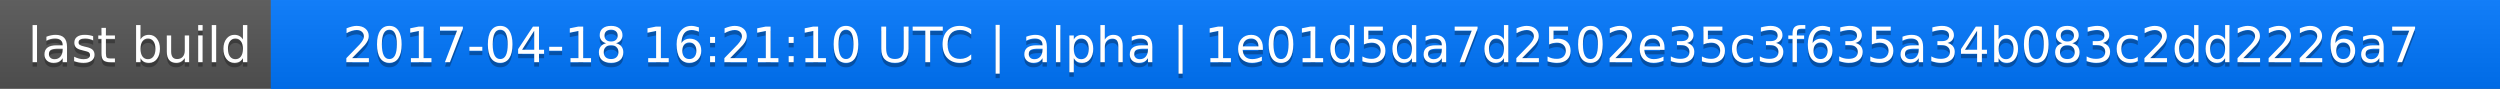
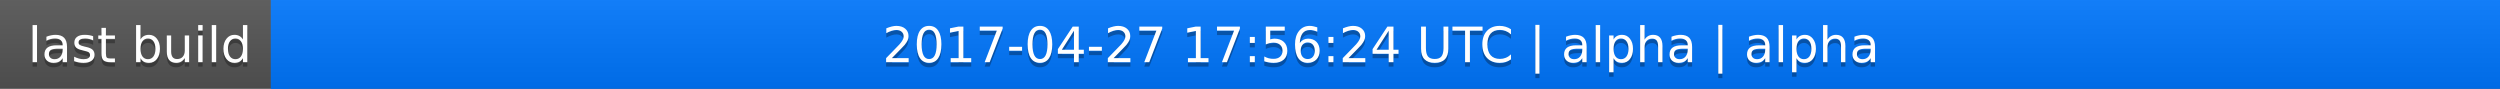
<svg xmlns="http://www.w3.org/2000/svg" width="563" height="20">
  <linearGradient id="a" x2="0" y2="100%">
    <stop offset="0" stop-color="#bbb" stop-opacity=".1" />
    <stop offset="1" stop-opacity=".1" />
  </linearGradient>
  <rect rx="0" width="563" height="20" fill="#555" />
  <rect rx="0" x="61" width="502" height="20" fill="#07f" />
  <path fill="#07f" d="M61 0h4v20h-4z" />
  <rect rx="0" width="563" height="20" fill="url(#a)" />
  <g fill="#fff" text-anchor="middle" font-family="DejaVu Sans,Verdana,Geneva,sans-serif" font-size="11">
    <text x="31.5" y="15" fill="#010101" fill-opacity=".3">last build</text>
    <text x="31.5" y="14">last build</text>
-     <text x="311" y="15" fill="#010101" fill-opacity=".3">2017-04-18 16:21:10 UTC | alpha | 1e01d5da7d2502e35c3f635a34b083c2dd2226a7</text>
-     <text x="311" y="14">2017-04-18 16:21:10 UTC | alpha | 1e01d5da7d2502e35c3f635a34b083c2dd2226a7</text>
+     <text x="311" y="15" fill="#010101" fill-opacity=".3">2017-04-27 17:56:24 UTC | alpha | alpha</text>
+     <text x="311" y="14">2017-04-27 17:56:24 UTC | alpha | alpha</text>
  </g>
</svg>
